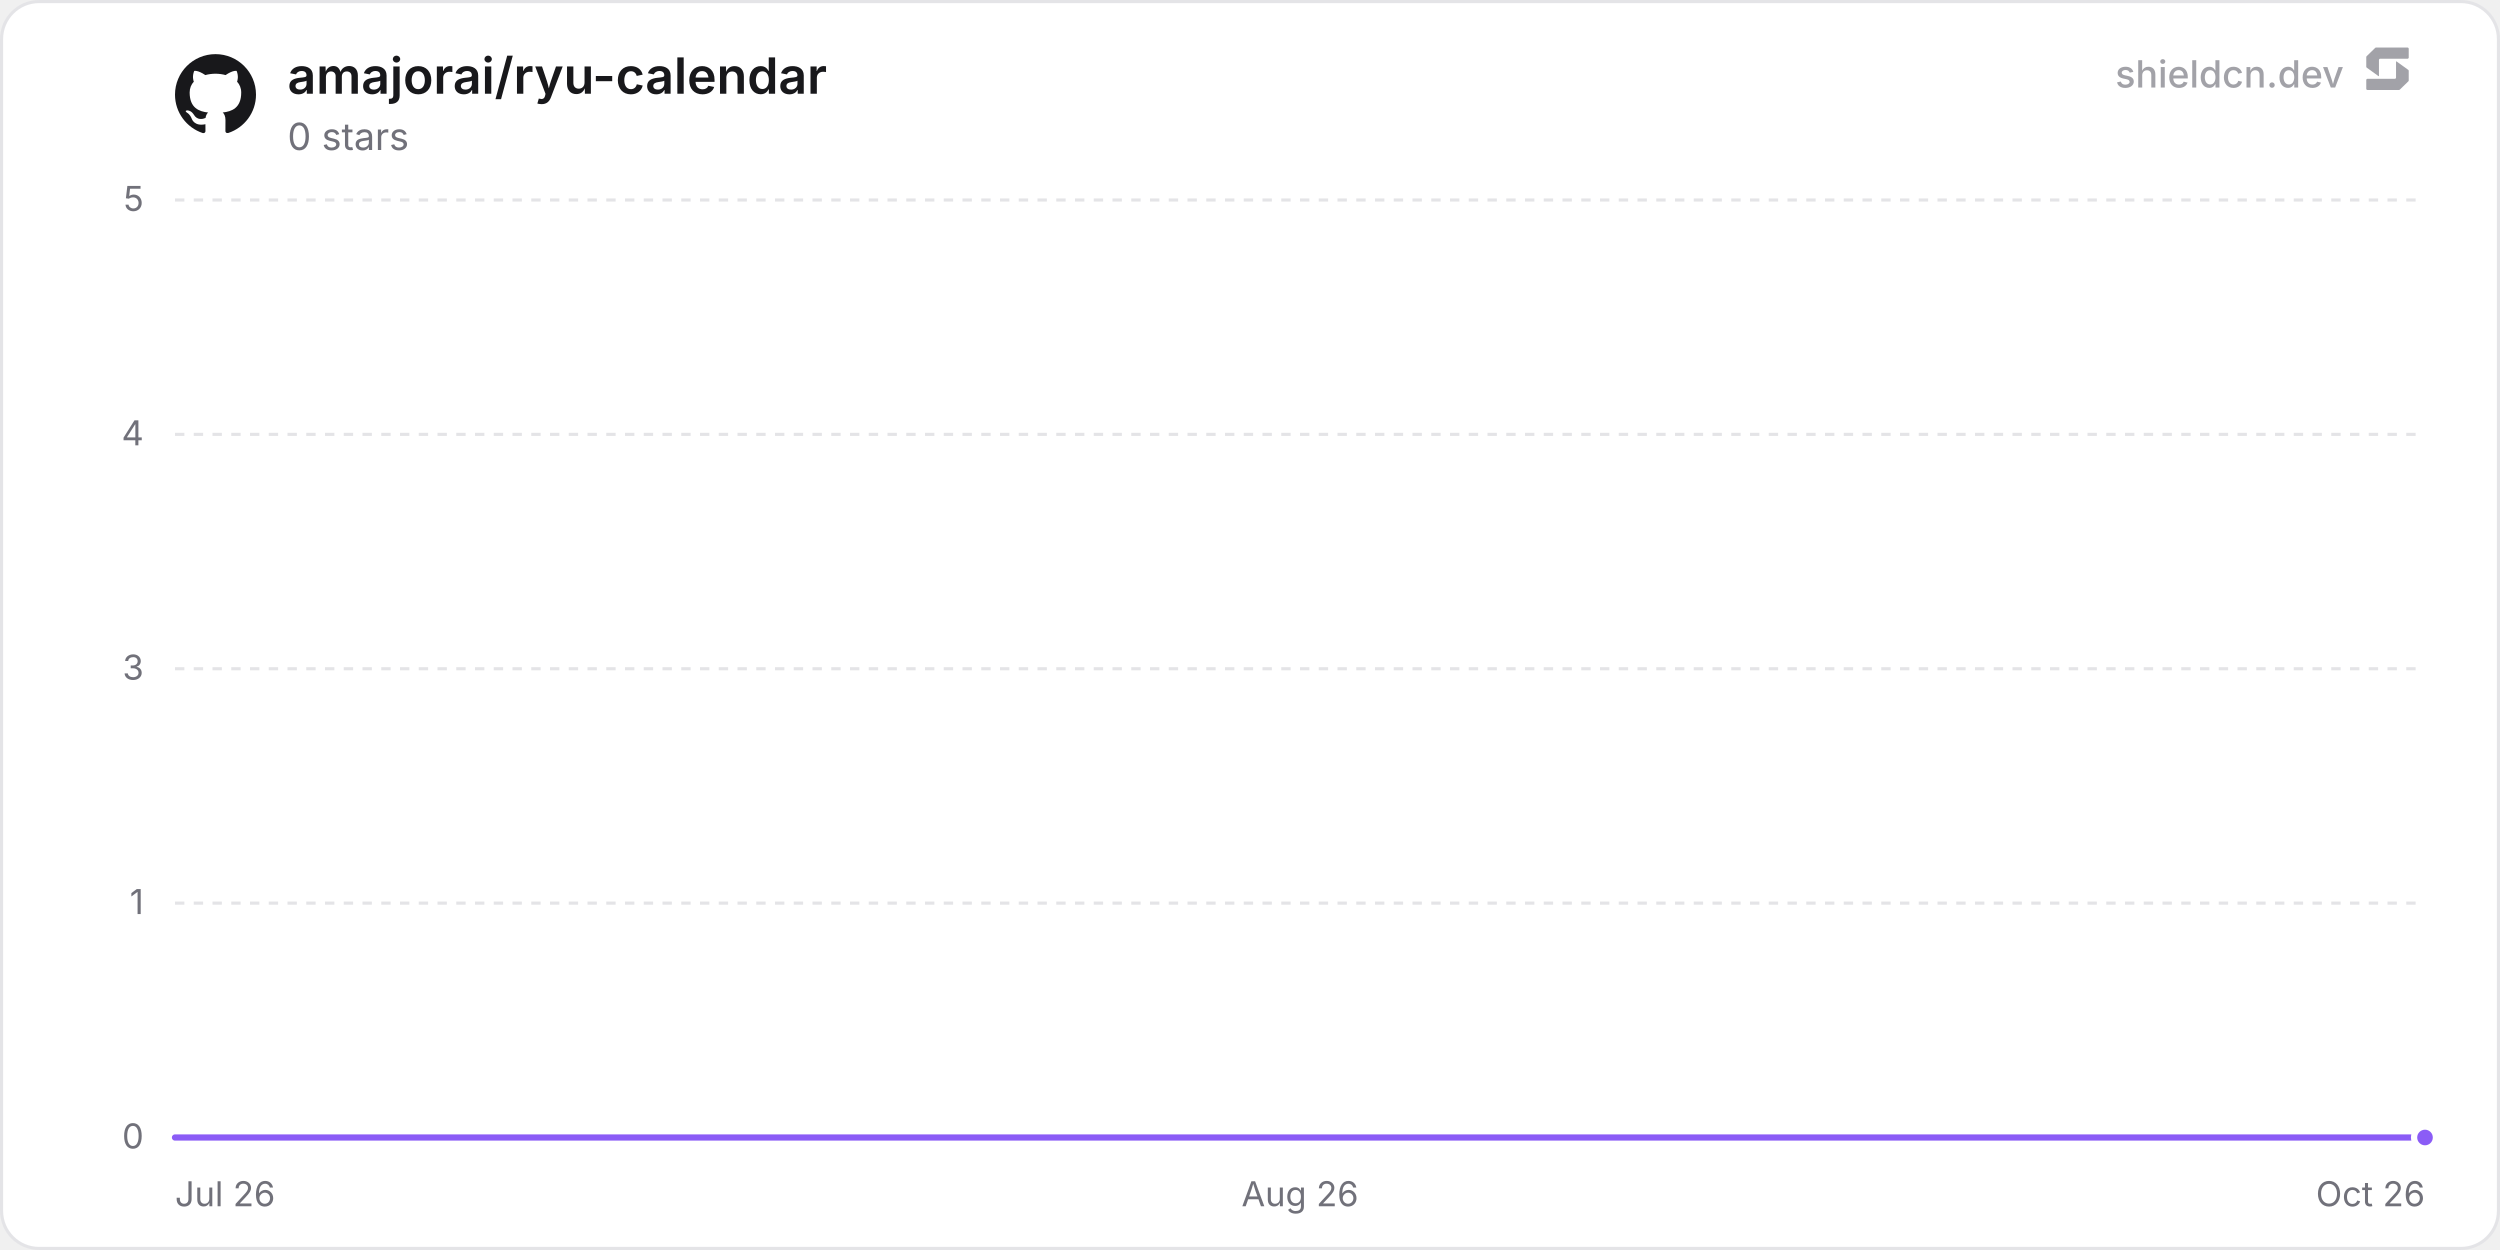
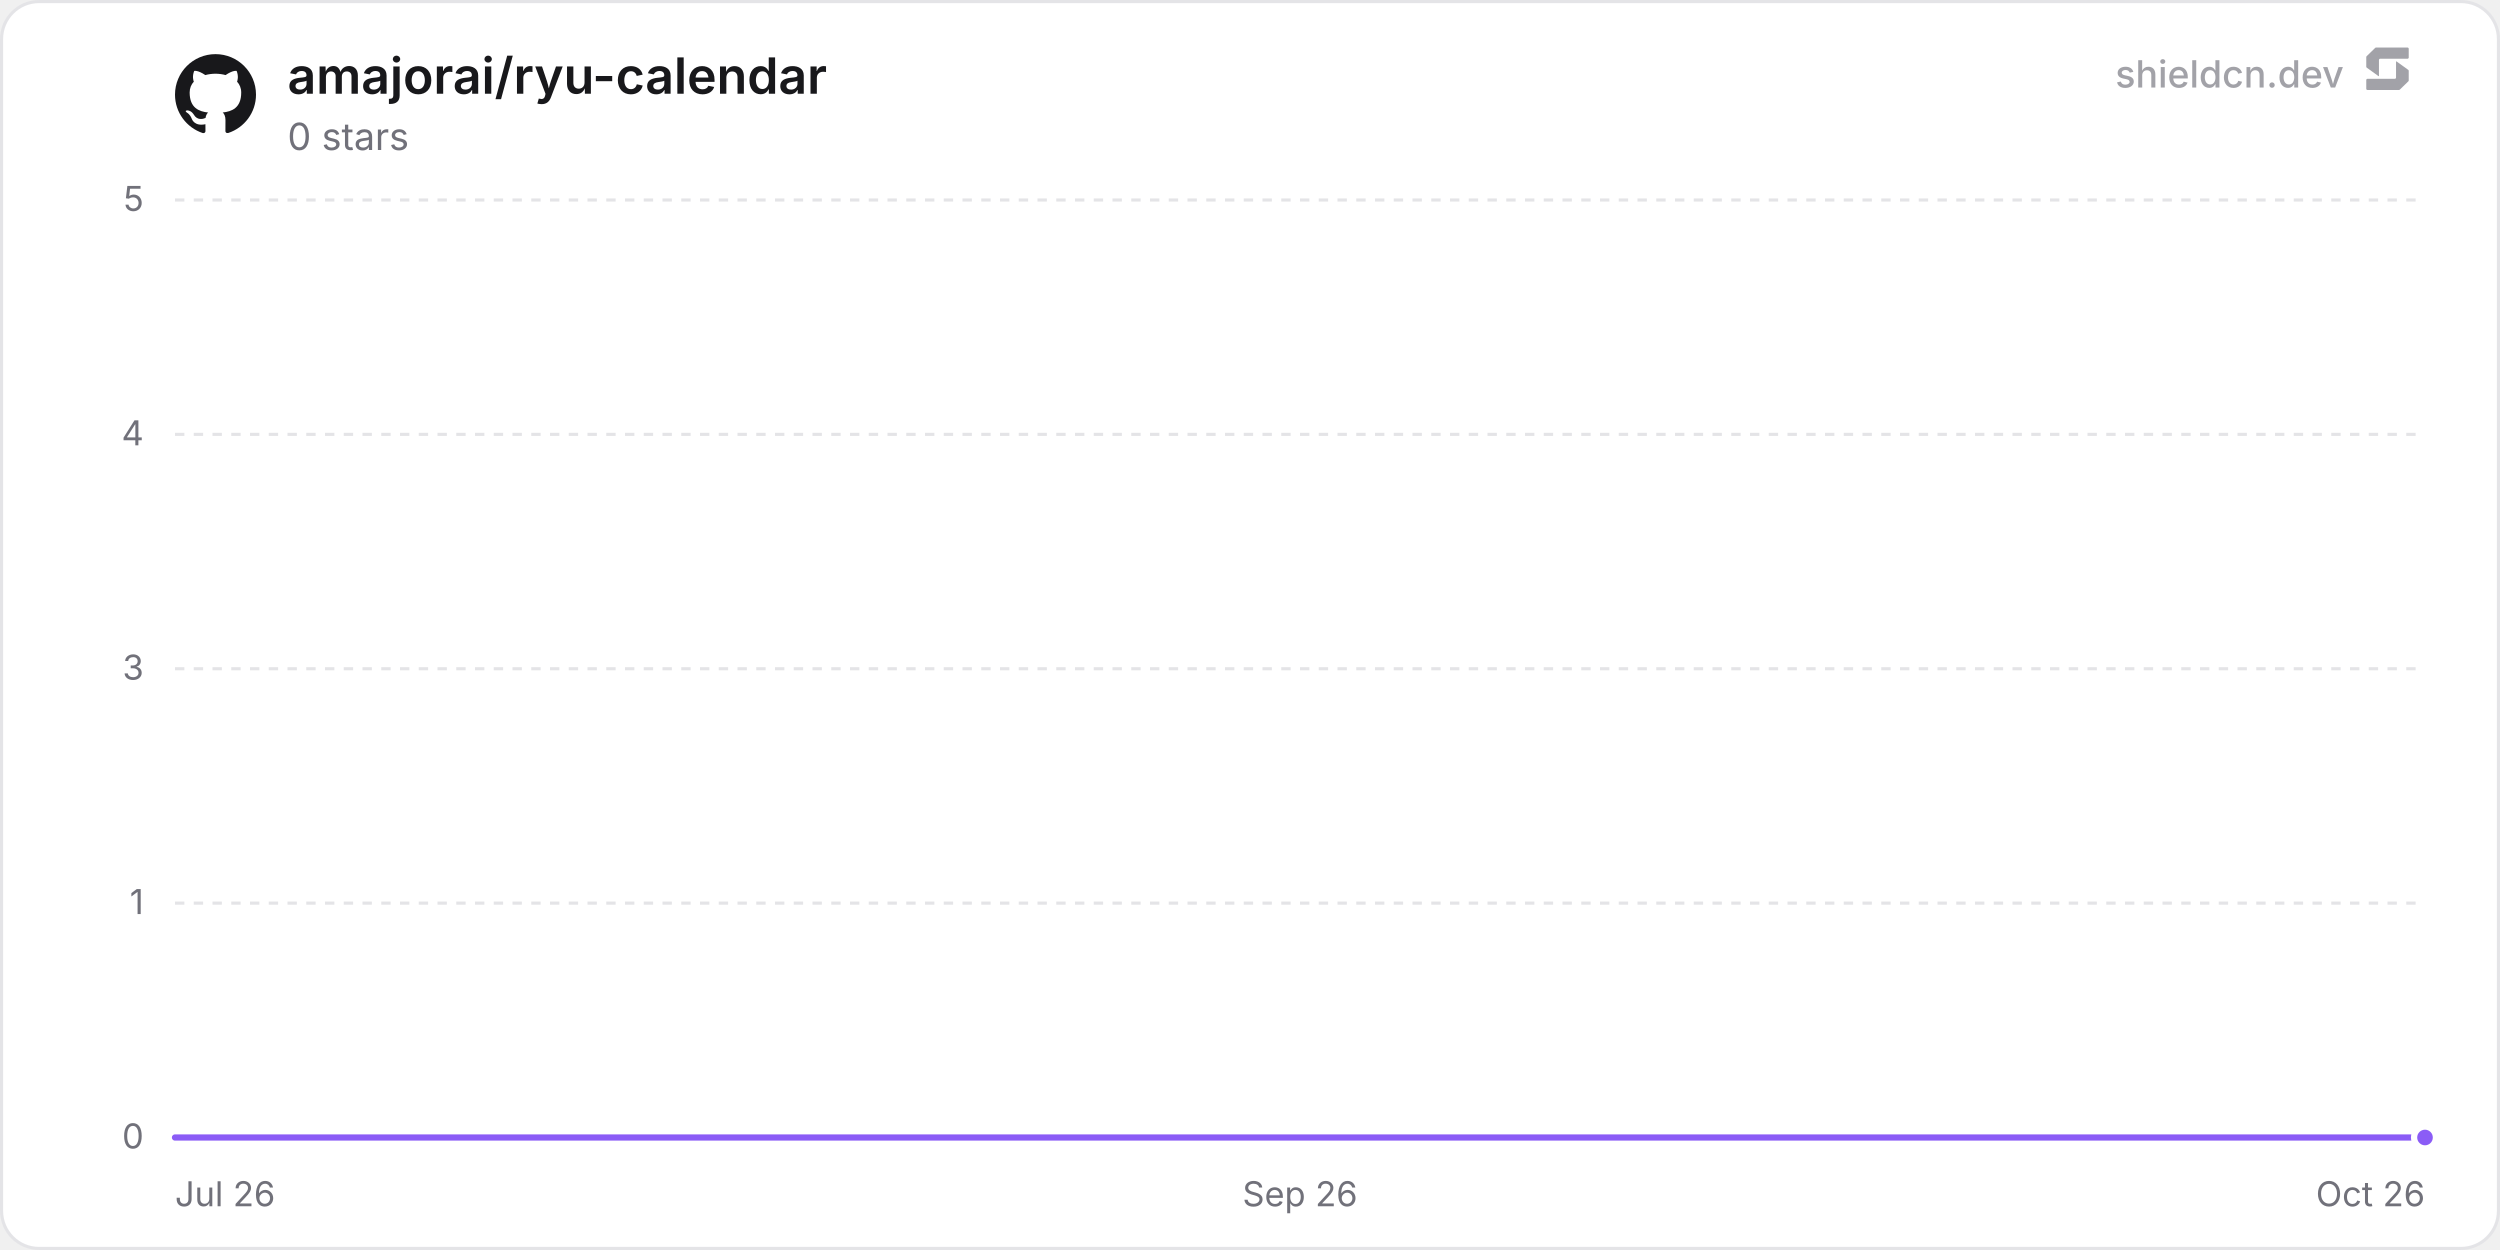
<svg xmlns="http://www.w3.org/2000/svg" width="800" height="400" viewBox="0 0 800 400" role="img" aria-label="amajorai/ryu-calendar">
  <defs>
    <linearGradient id="chartFill0" x1="0" y1="0" x2="0" y2="1">
      <stop offset="0%" stop-color="rgba(139, 92, 246, 0.35)" />
      <stop offset="100%" stop-color="rgba(139, 92, 246, 0)" />
    </linearGradient>
  </defs>
  <rect x="0.5" y="0.5" width="799" height="399" rx="12" fill="#ffffff" stroke="#e4e4e7" stroke-width="1" />
  <line x1="56" y1="364" x2="776" y2="364" stroke="#e4e4e7" stroke-width="1" />
  <text x="46" y="367.5" text-anchor="end" font-size="11" fill="#71717a" font-family="'Inter', ui-sans-serif, system-ui, -apple-system, BlinkMacSystemFont, 'Segoe UI', Roboto, Helvetica, Arial, sans-serif">0</text>
  <line x1="56" y1="289" x2="776" y2="289" stroke="#e4e4e7" stroke-width="1" stroke-dasharray="3 3" />
  <text x="46" y="292.5" text-anchor="end" font-size="11" fill="#71717a" font-family="'Inter', ui-sans-serif, system-ui, -apple-system, BlinkMacSystemFont, 'Segoe UI', Roboto, Helvetica, Arial, sans-serif">1</text>
  <line x1="56" y1="214" x2="776" y2="214" stroke="#e4e4e7" stroke-width="1" stroke-dasharray="3 3" />
  <text x="46" y="217.5" text-anchor="end" font-size="11" fill="#71717a" font-family="'Inter', ui-sans-serif, system-ui, -apple-system, BlinkMacSystemFont, 'Segoe UI', Roboto, Helvetica, Arial, sans-serif">3</text>
  <line x1="56" y1="139" x2="776" y2="139" stroke="#e4e4e7" stroke-width="1" stroke-dasharray="3 3" />
  <text x="46" y="142.5" text-anchor="end" font-size="11" fill="#71717a" font-family="'Inter', ui-sans-serif, system-ui, -apple-system, BlinkMacSystemFont, 'Segoe UI', Roboto, Helvetica, Arial, sans-serif">4</text>
  <line x1="56" y1="64" x2="776" y2="64" stroke="#e4e4e7" stroke-width="1" stroke-dasharray="3 3" />
  <text x="46" y="67.5" text-anchor="end" font-size="11" fill="#71717a" font-family="'Inter', ui-sans-serif, system-ui, -apple-system, BlinkMacSystemFont, 'Segoe UI', Roboto, Helvetica, Arial, sans-serif">5</text>
  <text x="56" y="386" text-anchor="start" font-size="11" fill="#71717a" font-family="'Inter', ui-sans-serif, system-ui, -apple-system, BlinkMacSystemFont, 'Segoe UI', Roboto, Helvetica, Arial, sans-serif">Jul 26</text>
-   <text x="416" y="386" text-anchor="middle" font-size="11" fill="#71717a" font-family="'Inter', ui-sans-serif, system-ui, -apple-system, BlinkMacSystemFont, 'Segoe UI', Roboto, Helvetica, Arial, sans-serif">Aug 26</text>
+   <text x="416" y="386" text-anchor="middle" font-size="11" fill="#71717a" font-family="'Inter', ui-sans-serif, system-ui, -apple-system, BlinkMacSystemFont, 'Segoe UI', Roboto, Helvetica, Arial, sans-serif">Sep 26</text>
  <text x="776" y="386" text-anchor="end" font-size="11" fill="#71717a" font-family="'Inter', ui-sans-serif, system-ui, -apple-system, BlinkMacSystemFont, 'Segoe UI', Roboto, Helvetica, Arial, sans-serif">Oct 26</text>
-   <path d="M56 364 L105.67 364 L155.34 364 L205.01 364 L254.68 364 L304.35 364 L354.01 364 L403.68 364 L453.35 364 L503.02 364 L552.69 364 L602.36 364 L652.03 364 L701.7 364 L751.37 364 L776 364 L776 364 L56 364 Z" fill="url(#chartFill0)" />
-   <path d="M56 364 L105.67 364 L155.34 364 L205.01 364 L254.68 364 L304.35 364 L354.01 364 L403.68 364 L453.35 364 L503.02 364 L552.69 364 L602.36 364 L652.03 364 L701.7 364 L751.37 364 L776 364" fill="none" stroke="#8b5cf6" stroke-width="2" stroke-linejoin="round" stroke-linecap="round" />
+   <path d="M56 364 L105.18 364 L154.37 364 L203.55 364 L252.74 364 L301.92 364 L351.11 364 L400.29 364 L449.48 364 L498.66 364 L547.85 364 L597.03 364 L646.22 364 L695.4 364 L744.58 364 L776 364 L776 364 L56 364 Z" fill="url(#chartFill0)" />
+   <path d="M56 364 L105.18 364 L154.37 364 L203.55 364 L252.74 364 L301.92 364 L351.11 364 L400.29 364 L449.48 364 L498.66 364 L547.85 364 L597.03 364 L646.22 364 L695.4 364 L744.58 364 L776 364" fill="none" stroke="#8b5cf6" stroke-width="2" stroke-linejoin="round" stroke-linecap="round" />
  <circle cx="776" cy="364" r="3.5" fill="#8b5cf6" stroke="#ffffff" stroke-width="2" />
  <g transform="translate(56, 17) scale(1.08)" fill="#18181b">
    <path d="M12 .297c-6.63 0-12 5.373-12 12 0 5.303 3.438 9.8 8.205 11.385.6.113.82-.258.82-.577 0-.285-.01-1.04-.015-2.04-3.338.724-4.042-1.61-4.042-1.61C4.422 18.07 3.633 17.7 3.633 17.7c-1.087-.744.084-.729.084-.729 1.205.084 1.838 1.236 1.838 1.236 1.07 1.835 2.809 1.305 3.495.998.108-.776.417-1.305.76-1.605-2.665-.3-5.466-1.332-5.466-5.93 0-1.31.465-2.38 1.235-3.22-.135-.303-.54-1.523.105-3.176 0 0 1.005-.322 3.3 1.23.96-.267 1.98-.399 3-.405 1.02.006 2.04.138 3 .405 2.28-1.552 3.285-1.23 3.285-1.23.645 1.653.24 2.873.12 3.176.765.84 1.23 1.91 1.23 3.22 0 4.61-2.805 5.625-5.475 5.92.42.36.81 1.096.81 2.22 0 1.606-.015 2.896-.015 3.286 0 .315.21.69.825.57C20.565 22.092 24 17.592 24 12.297c0-6.627-5.373-12-12-12" />
  </g>
  <text x="92" y="30" font-size="16" font-weight="600" fill="#18181b" font-family="'Inter', ui-sans-serif, system-ui, -apple-system, BlinkMacSystemFont, 'Segoe UI', Roboto, Helvetica, Arial, sans-serif">amajorai/ryu-calendar</text>
  <text x="92" y="48" font-size="12" fill="#71717a" font-family="'Inter', ui-sans-serif, system-ui, -apple-system, BlinkMacSystemFont, 'Segoe UI', Roboto, Helvetica, Arial, sans-serif">0 stars</text>
  <g fill-opacity="0.65">
    <text x="750" y="28" text-anchor="end" font-size="12" font-weight="500" fill="#71717a" font-family="'Inter', ui-sans-serif, system-ui, -apple-system, BlinkMacSystemFont, 'Segoe UI', Roboto, Helvetica, Arial, sans-serif">shieldcn.dev</text>
    <g transform="translate(756, 14) scale(0.01)" fill="#71717a">
      <path d="M1088.4,565.1c-6.5-4.7-15.5,0-15.5,7.9v510.2c0,21.3-18.1,38.6-40.4,38.6H160.9c-22.3,0-40.4,17.3-40.4,38.6v280.8c0,21.3,18.1,38.6,40.4,38.6h1004.5c10.8,0,21.2-4.2,28.8-11.6l273.4-266.3c7.4-7.2,11.6-16.9,11.6-27v-308.7c0-12.1-5.9-23.5-16.1-30.8l-374.7-270.3Z" />
      <path d="M511.2,1035.9c6.5,4.7,15.5,0,15.5-7.9v-510.2c0-21.3,18.1-38.6,40.4-38.6h871.7c22.3,0,40.4-17.3,40.4-38.6V159.7c0-21.3-18.1-38.6-40.4-38.6H434.3c-10.8,0-21.2,4.2-28.8,11.6L132,399c-7.4,7.2-11.6,16.9-11.6,27v308.7c0,12.1,5.9,23.5,16.1,30.8l374.7,270.3Z" />
    </g>
  </g>
</svg>
